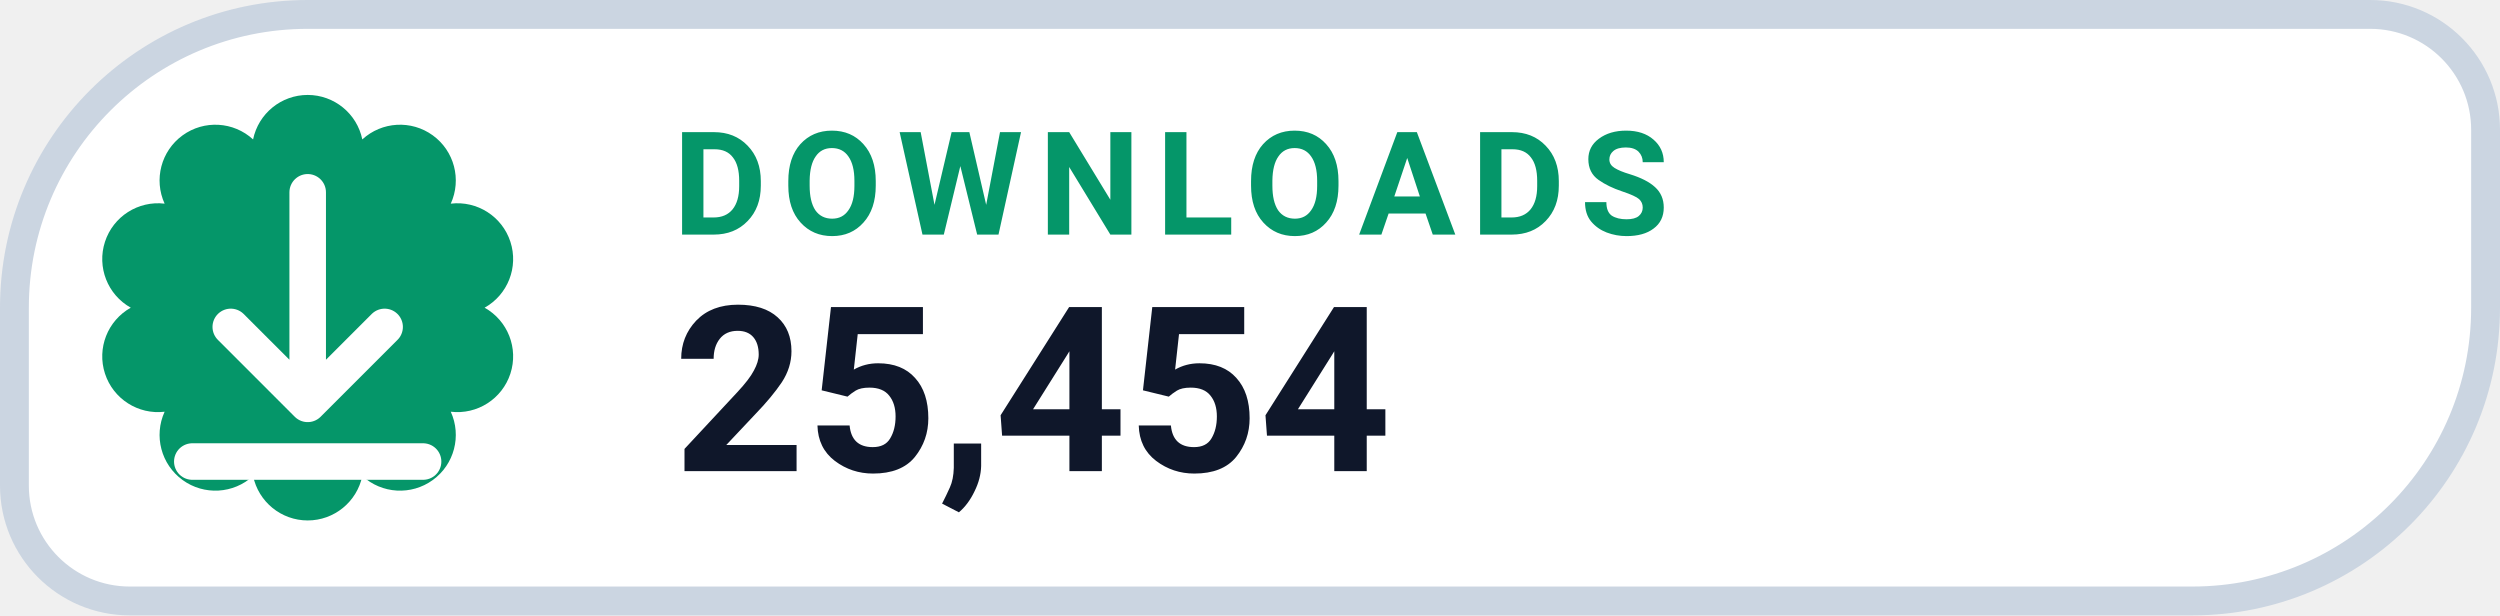
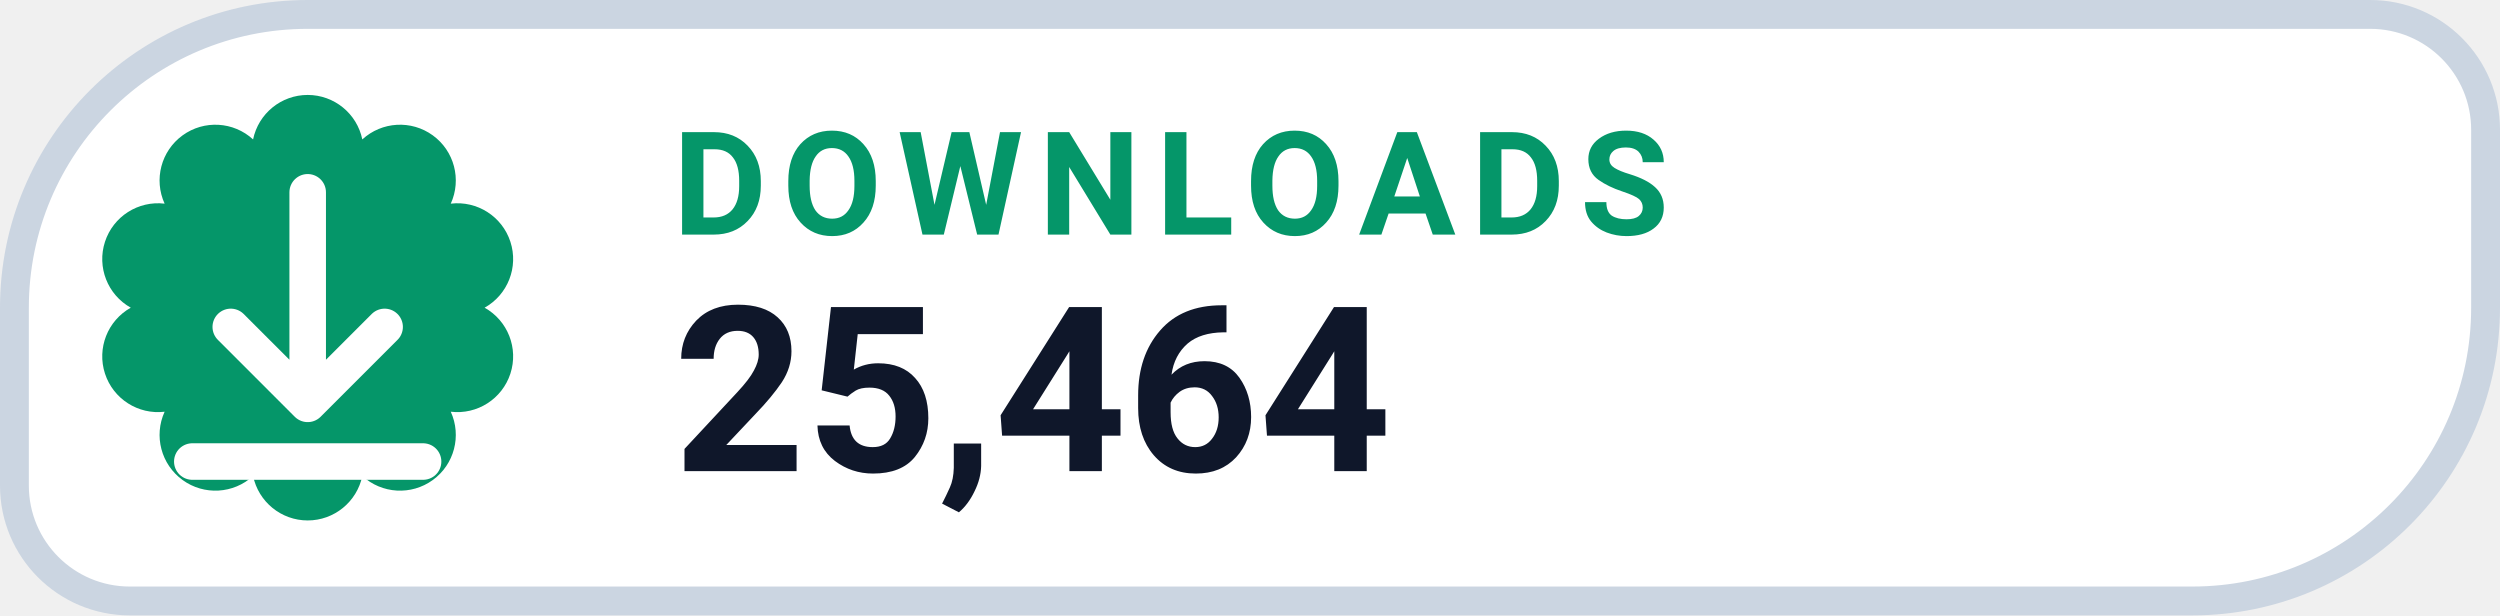
- <svg xmlns="http://www.w3.org/2000/svg" width="130" height="32" viewBox="0 0 130 32" role="img" aria-label="DOWNLOADS 25,454">
+ <svg xmlns="http://www.w3.org/2000/svg" width="130" height="32" viewBox="0 0 130 32" role="img" aria-label="DOWNLOADS 25,464">
  <path d="M 16.00 0.75 H 123.25 A 6.00 6.00 0 0 1 129.25 6.75 V 16.00 A 15.25 15.25 0 0 1 114.00 31.25 H 6.75 A 6.00 6.00 0 0 1 0.75 25.25 V 16.00 A 15.25 15.25 0 0 1 16.00 0.75 Z" fill="#FFFFFF" stroke="#CBD5E1" stroke-width="1.5" />
  <path d="M 13.16 7.25 A 2.90 2.90 0 0 1 18.84 7.25 A 2.90 2.90 0 0 1 23.44 10.59 A 2.90 2.90 0 0 1 25.20 16.00 A 2.90 2.90 0 0 1 23.44 21.41 A 2.90 2.90 0 0 1 18.84 24.75 A 2.90 2.90 0 0 1 13.16 24.75 A 2.90 2.90 0 0 1 8.56 21.41 A 2.90 2.90 0 0 1 6.80 16.00 A 2.90 2.90 0 0 1 8.56 10.59 A 2.90 2.90 0 0 1 13.16 7.25 Z" fill="#059669" />
  <g transform="translate(16 16)" style="color:#FFFFFF;">
    <path d="M0 -6 v11 m0 0 l4 -4 m-4 4 l-4 -4 M-6 8 h12" fill="none" stroke="currentColor" stroke-width="1.9" stroke-linecap="round" stroke-linejoin="round" />
  </g>
  <text x="35" y="12.2" fill="#059669" font-family="-apple-system,BlinkMacSystemFont,'Segoe UI',Roboto,Helvetica,Arial,sans-serif" font-size="7.5" font-weight="700" letter-spacing=".8">DOWNLOADS</text>
-   <text x="35" y="24.5" fill="#0F172A" font-family="-apple-system,BlinkMacSystemFont,'Segoe UI',Roboto,Helvetica,Arial,sans-serif" font-size="12" font-weight="750">25,454</text>
+   <text x="35" y="24.5" fill="#0F172A" font-family="-apple-system,BlinkMacSystemFont,'Segoe UI',Roboto,Helvetica,Arial,sans-serif" font-size="12" font-weight="750">25,464</text>
</svg>
